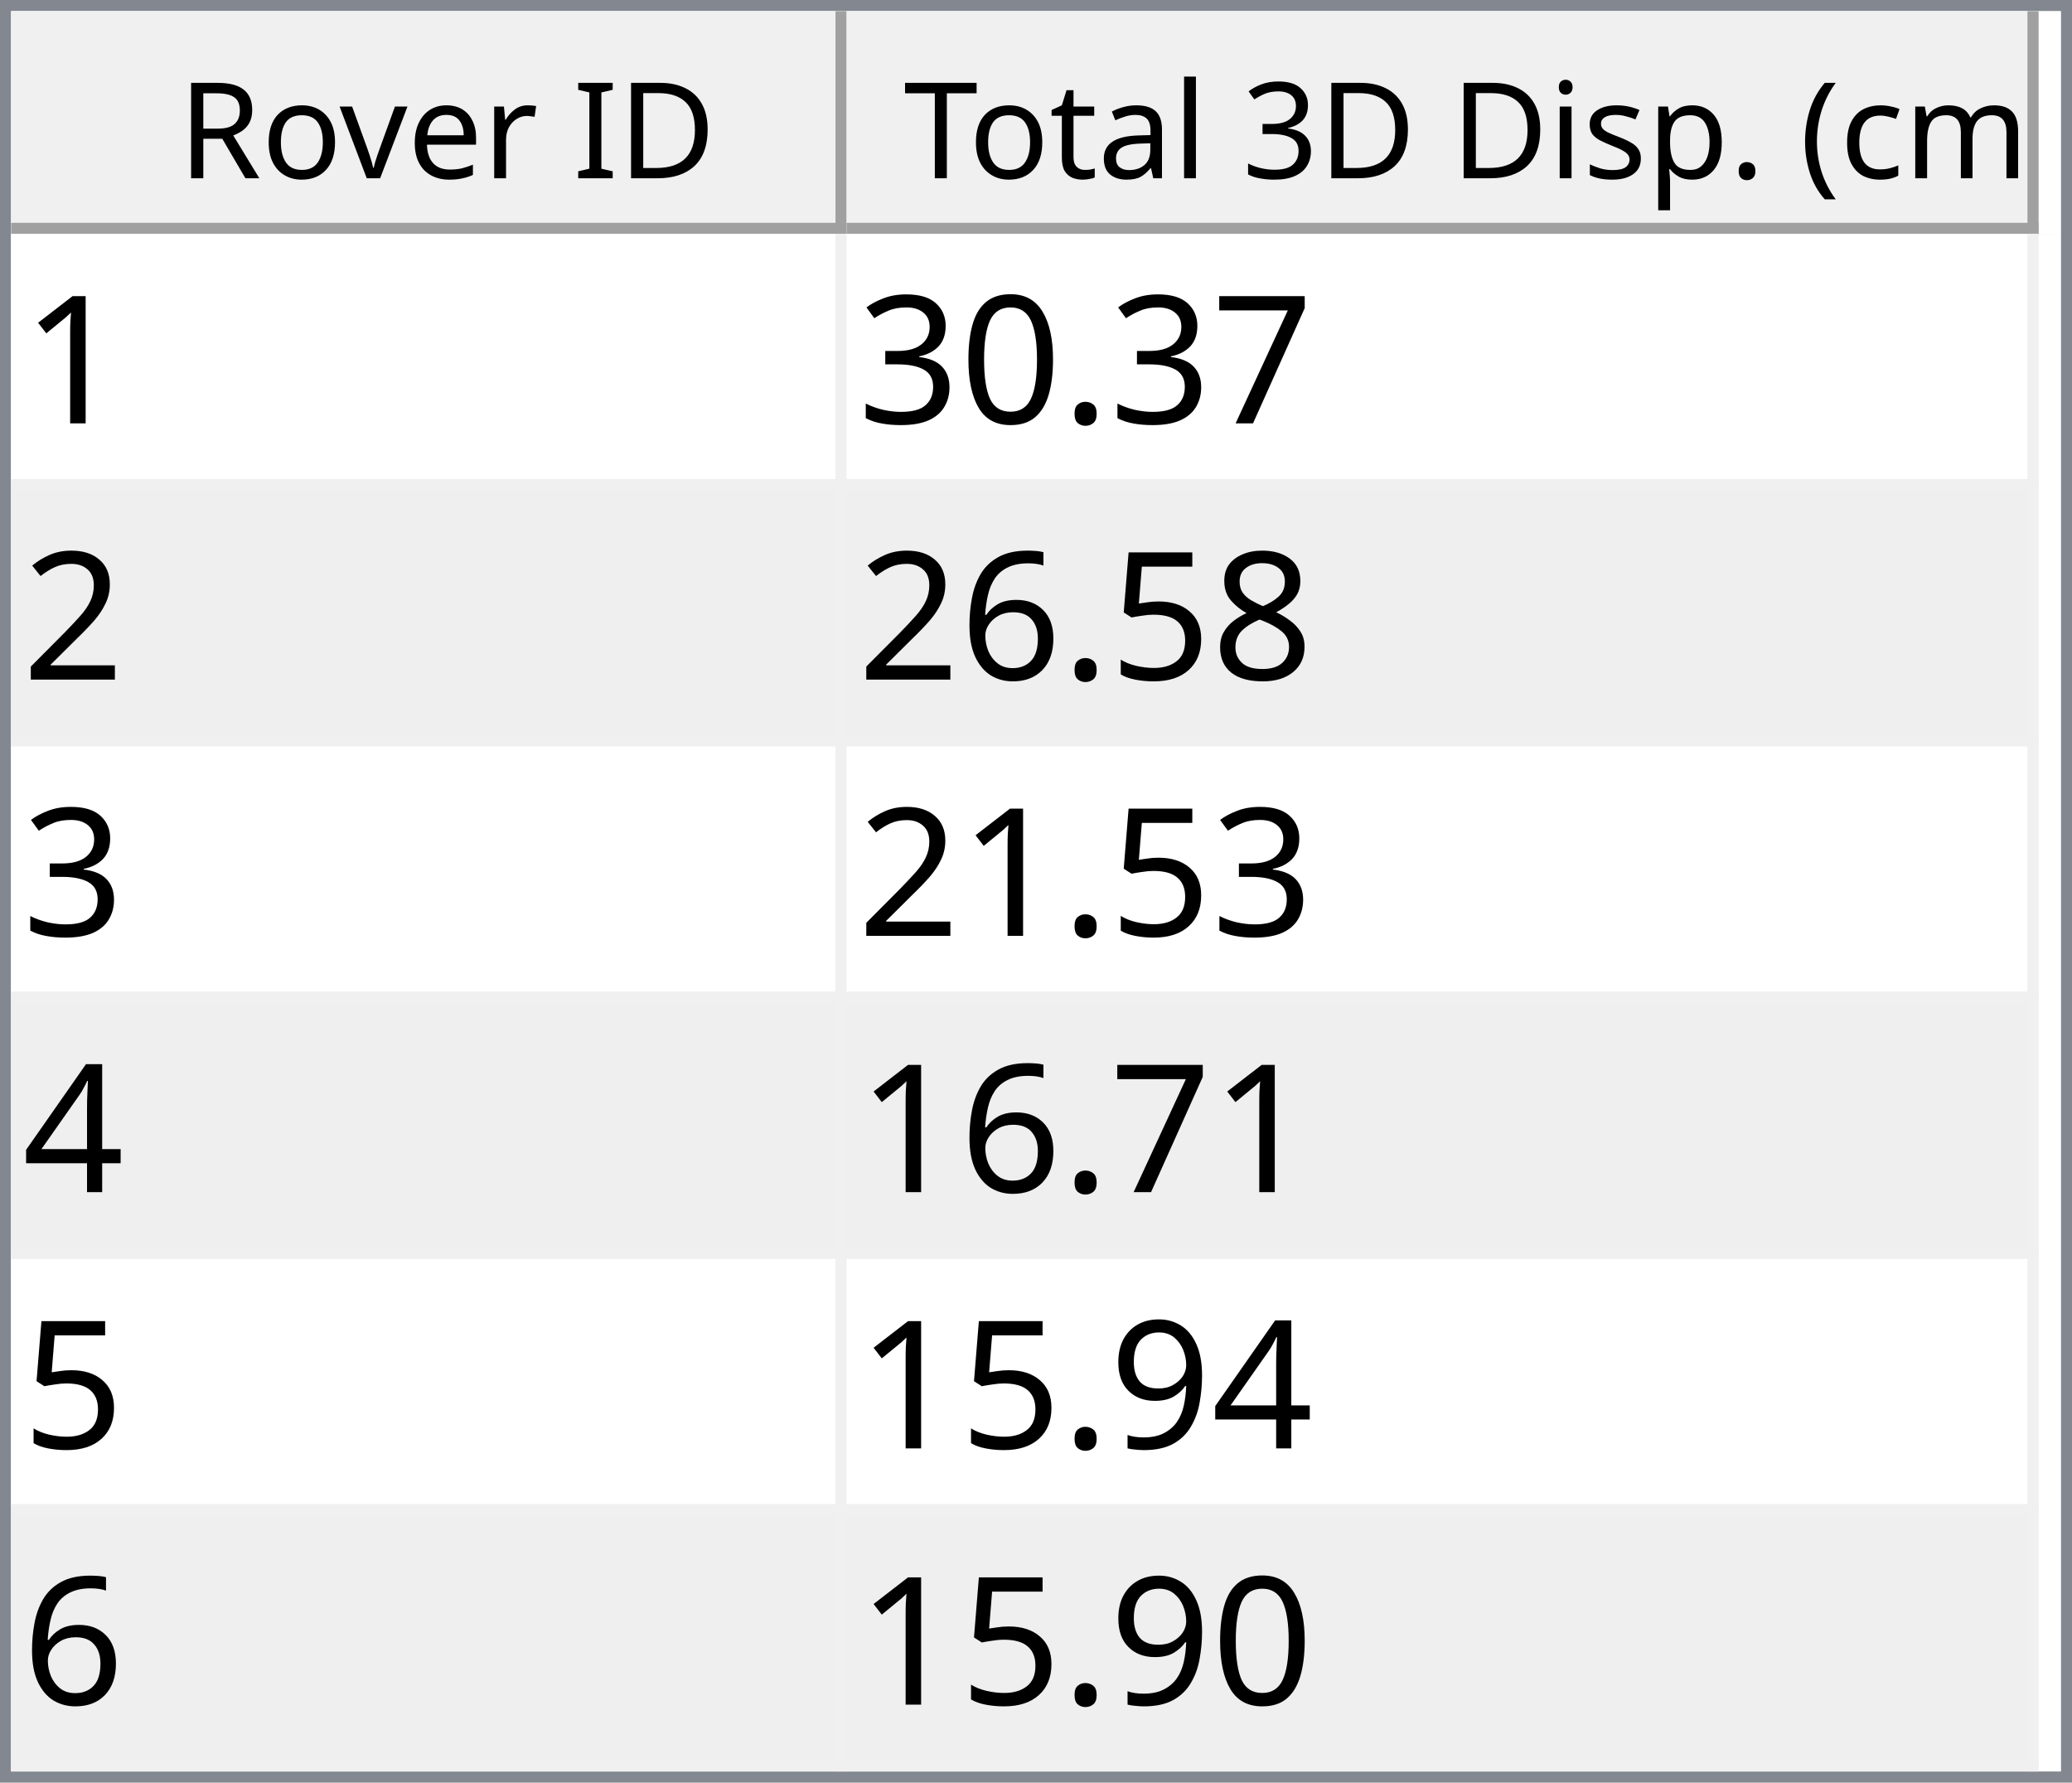
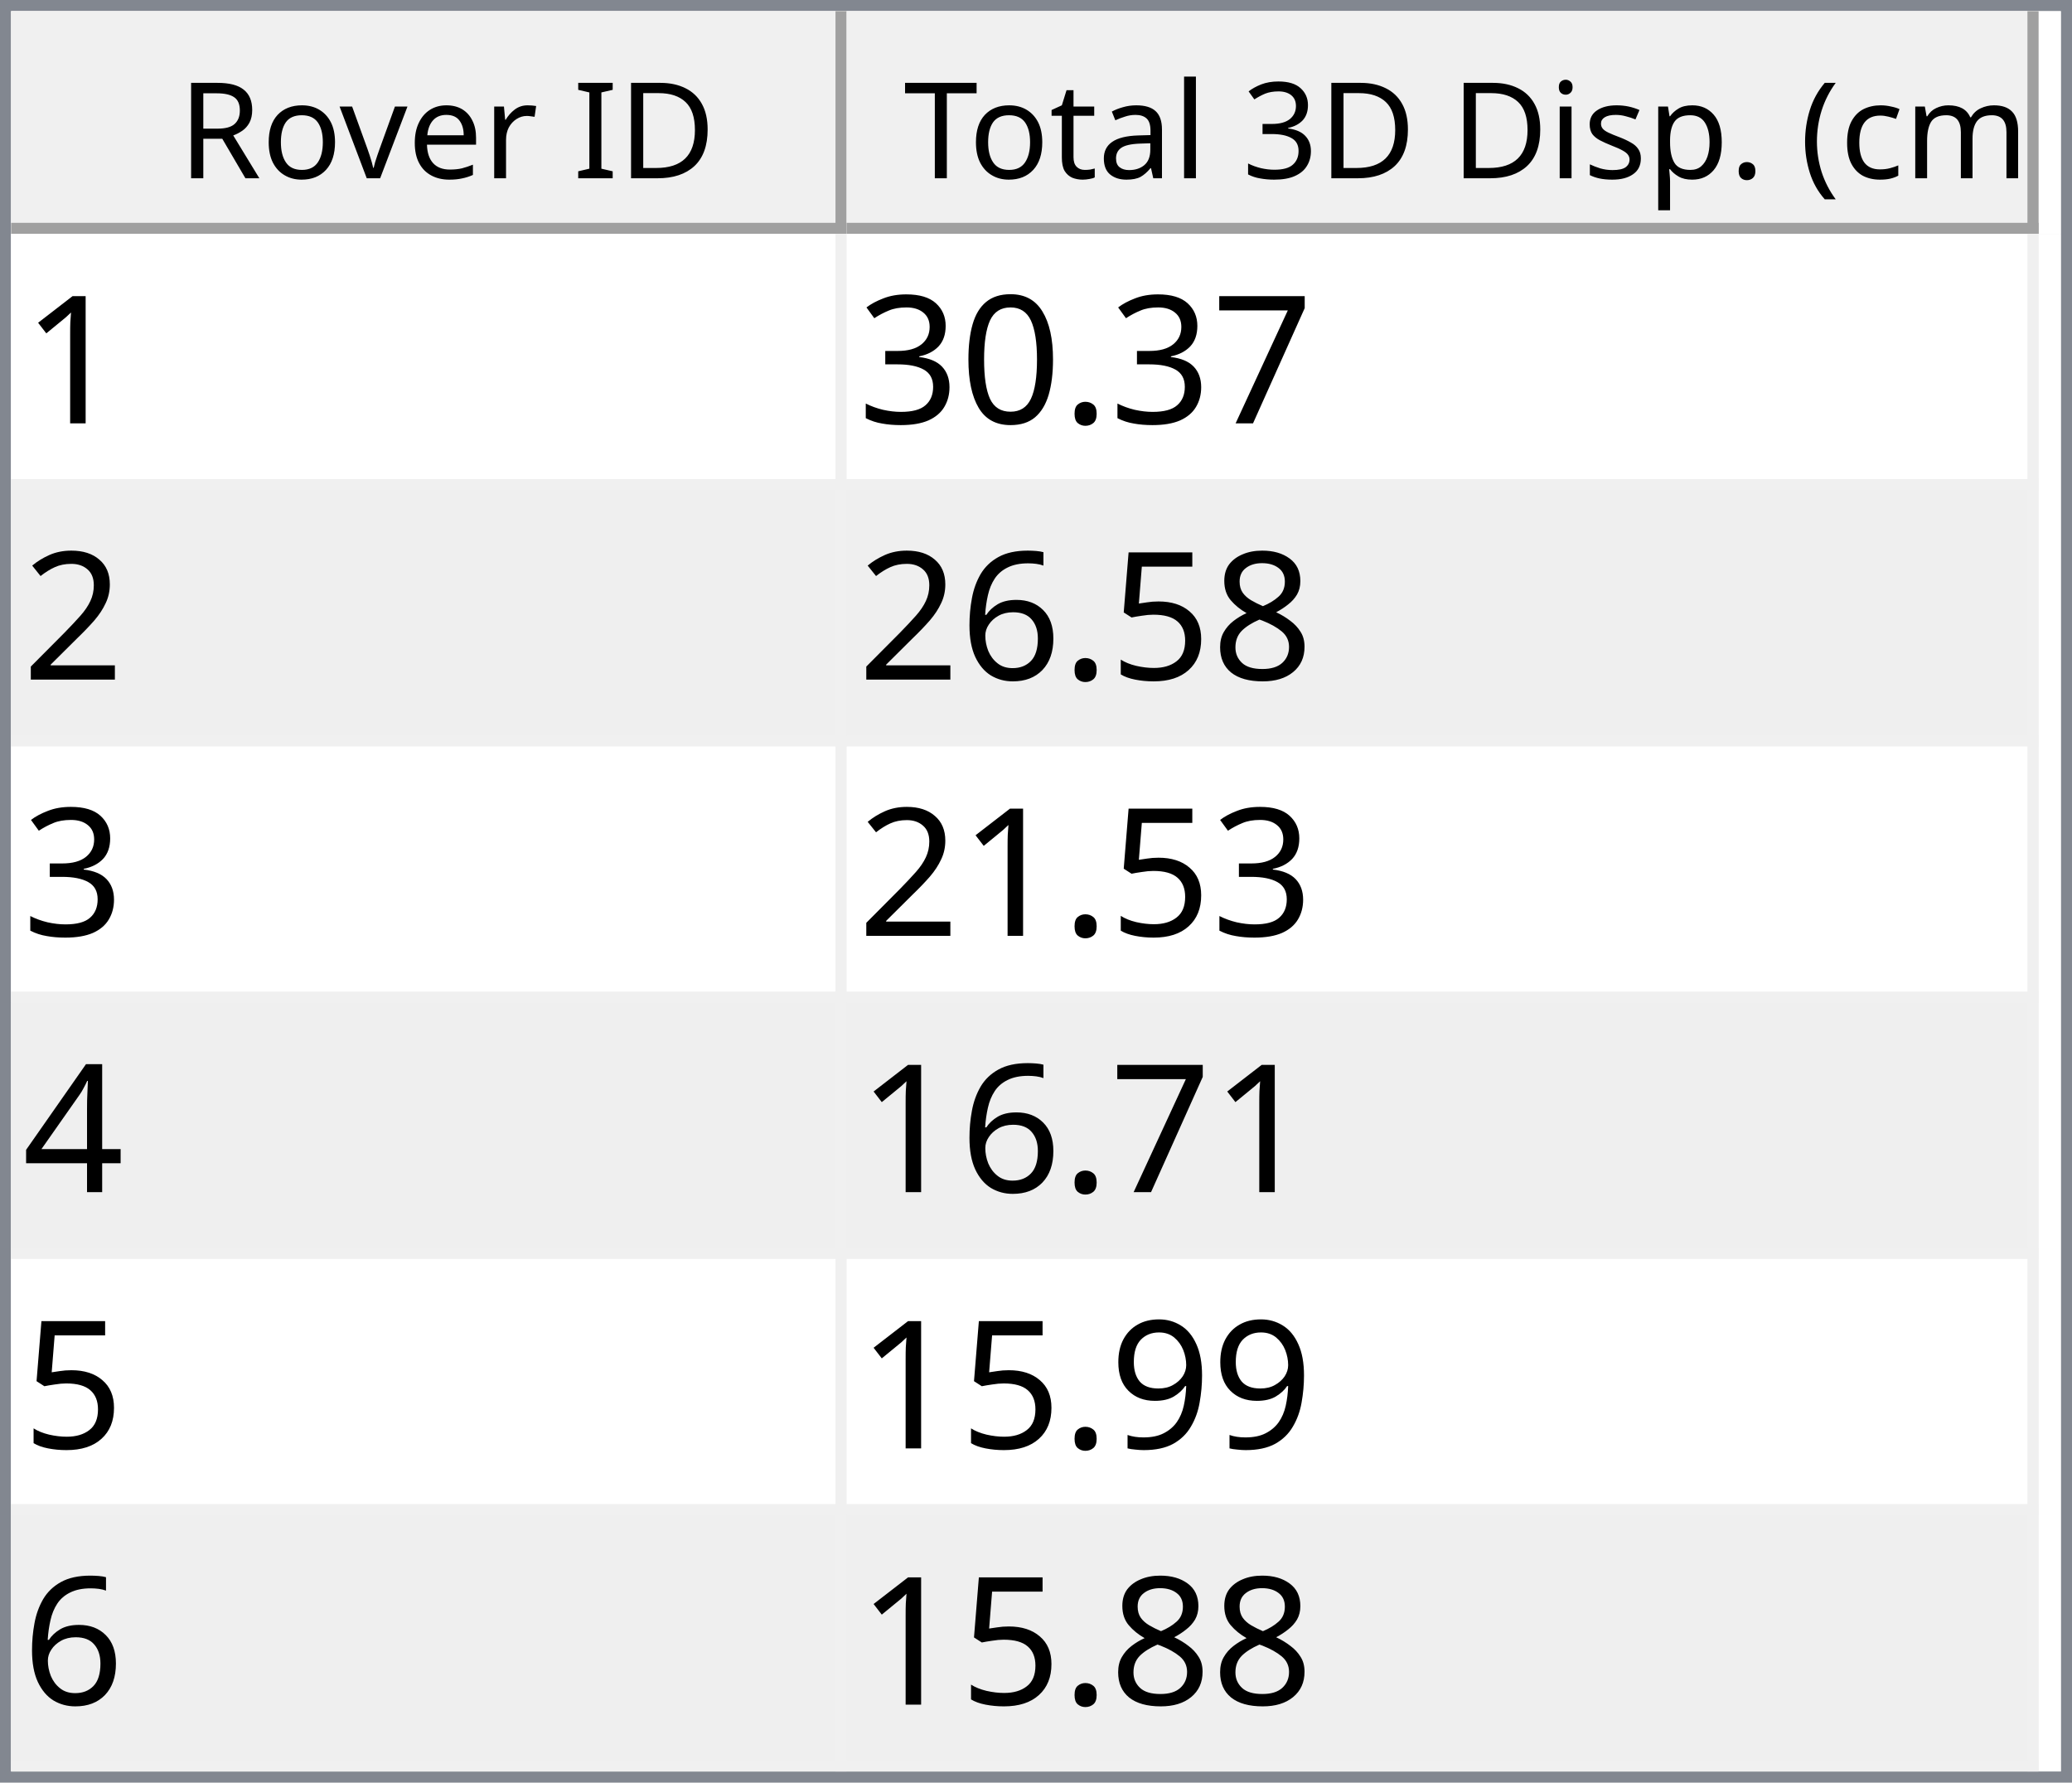
<svg xmlns="http://www.w3.org/2000/svg" style="fill-opacity:1; color-rendering:auto; color-interpolation:auto; text-rendering:auto; stroke:black; stroke-linecap:square; stroke-miterlimit:10; shape-rendering:auto; stroke-opacity:1; fill:black; stroke-dasharray:none; font-weight:normal; stroke-width:1; font-family:'Dialog'; font-style:normal; stroke-linejoin:miter; font-size:12px; stroke-dashoffset:0; image-rendering:auto;" width="186" height="160">
  <defs id="genericDefs" />
  <g>
    <defs id="defs1">
      <clipPath clipPathUnits="userSpaceOnUse" id="clipPath1">
        <path d="M0 0 L186 0 L186 160 L0 160 L0 0 Z" />
      </clipPath>
      <clipPath clipPathUnits="userSpaceOnUse" id="clipPath2">
        <path d="M0 0 L0 160 L186 160 L186 0 Z" />
      </clipPath>
      <clipPath clipPathUnits="userSpaceOnUse" id="clipPath3">
        <path d="M0 0 L0 20 L184 20 L184 0 Z" />
      </clipPath>
      <clipPath clipPathUnits="userSpaceOnUse" id="clipPath4">
        <path d="M0 0 L0 20 L75 20 L75 0 Z" />
      </clipPath>
      <clipPath clipPathUnits="userSpaceOnUse" id="clipPath5">
        <path d="M1 1 L1 19 L74 19 L74 1 Z" />
      </clipPath>
      <clipPath clipPathUnits="userSpaceOnUse" id="clipPath6">
        <path d="M0 0 L0 18 L73 18 L73 0 Z" />
      </clipPath>
      <clipPath clipPathUnits="userSpaceOnUse" id="clipPath7">
        <path d="M-0.5 -0.5 L-0.5 19.5 L74.5 19.5 L74.5 -0.5 Z" />
      </clipPath>
      <clipPath clipPathUnits="userSpaceOnUse" id="clipPath8">
        <path d="M0 0 L0 20 L107 20 L107 0 Z" />
      </clipPath>
      <clipPath clipPathUnits="userSpaceOnUse" id="clipPath9">
        <path d="M1 1 L1 19 L106 19 L106 1 Z" />
      </clipPath>
      <clipPath clipPathUnits="userSpaceOnUse" id="clipPath10">
        <path d="M0 0 L0 18 L105 18 L105 0 Z" />
      </clipPath>
      <clipPath clipPathUnits="userSpaceOnUse" id="clipPath11">
        <path d="M-0.5 -0.5 L-0.5 19.5 L106.5 19.5 L106.5 -0.5 Z" />
      </clipPath>
      <clipPath clipPathUnits="userSpaceOnUse" id="clipPath12">
        <path d="M0 0 L0 138 L184 138 L184 0 Z" />
      </clipPath>
      <clipPath clipPathUnits="userSpaceOnUse" id="clipPath13">
        <path d="M0 0 L0 138 L182 138 L182 0 Z" />
      </clipPath>
      <clipPath clipPathUnits="userSpaceOnUse" id="clipPath14">
        <path d="M-0.5 -0.5 L-0.5 137.5 L181.5 137.5 L181.5 -0.5 Z" />
      </clipPath>
      <clipPath clipPathUnits="userSpaceOnUse" id="clipPath15">
        <path d="M0 0 L0 22 L74 22 L74 0 Z" />
      </clipPath>
      <clipPath clipPathUnits="userSpaceOnUse" id="clipPath16">
        <path d="M0 0 L0 22 L106 22 L106 0 Z" />
      </clipPath>
      <font horiz-adv-x="64.551" id="font1">
        <font-face ascent="107.91" descent="25.098" units-per-em="100" style="font-style:normal; font-family:Segoe UI; font-weight:normal;" />
        <missing-glyph horiz-adv-x="64.551" d="M8.109 0 L8.109 68.266 L56.453 68.266 L56.453 0 L8.109 0 ZM15.328 7.234 L49.219 7.234 L49.219 61.031 L15.328 61.031 L15.328 7.234 Z" />
        <glyph unicode="D" horiz-adv-x="70.117" d="M9.188 0 L9.188 70.016 L28.516 70.016 Q65.531 70.016 65.531 35.891 Q65.531 19.672 55.25 9.836 Q44.969 0 27.734 0 L9.188 0 ZM17.391 62.594 L17.391 7.422 L27.828 7.422 Q41.609 7.422 49.273 14.797 Q56.938 22.172 56.938 35.688 Q56.938 62.594 28.328 62.594 L17.391 62.594 Z" />
        <glyph unicode="I" horiz-adv-x="26.611" d="M17.391 0 L9.188 0 L9.188 70.016 L17.391 70.016 L17.391 0 Z" />
        <glyph unicode=" " horiz-adv-x="27.393" d="" />
        <glyph unicode="r" horiz-adv-x="34.766" d="M34.188 41.891 Q32.078 43.5 28.125 43.5 Q23 43.5 19.555 38.672 Q16.109 33.844 16.109 25.484 L16.109 0 L8.109 0 L8.109 50 L16.109 50 L16.109 39.703 L16.312 39.703 Q18.016 44.969 21.531 47.922 Q25.047 50.875 29.391 50.875 Q32.516 50.875 34.188 50.203 L34.188 41.891 Z" />
        <glyph unicode="e" horiz-adv-x="52.295" d="M48.297 23 L12.984 23 Q13.188 14.656 17.484 10.109 Q21.781 5.562 29.297 5.562 Q37.75 5.562 44.828 11.141 L44.828 3.609 Q38.234 -1.172 27.391 -1.172 Q16.797 -1.172 10.742 5.641 Q4.688 12.453 4.688 24.812 Q4.688 36.469 11.305 43.82 Q17.922 51.172 27.734 51.172 Q37.547 51.172 42.922 44.828 Q48.297 38.484 48.297 27.203 L48.297 23 ZM40.094 29.781 Q40.047 36.719 36.75 40.578 Q33.453 44.438 27.594 44.438 Q21.922 44.438 17.969 40.383 Q14.016 36.328 13.094 29.781 L40.094 29.781 Z" />
        <glyph unicode="v" horiz-adv-x="47.9" d="M47.406 50 L27.484 0 L19.625 0 L0.688 50 L9.469 50 L22.172 13.672 Q23.578 9.672 23.922 6.688 L24.125 6.688 Q24.609 10.453 25.688 13.484 L38.969 50 L47.406 50 Z" />
        <glyph unicode="o" horiz-adv-x="58.594" d="M29 -1.172 Q17.922 -1.172 11.305 5.836 Q4.688 12.844 4.688 24.422 Q4.688 37.016 11.57 44.094 Q18.453 51.172 30.172 51.172 Q41.359 51.172 47.633 44.289 Q53.906 37.406 53.906 25.203 Q53.906 13.234 47.141 6.031 Q40.375 -1.172 29 -1.172 ZM29.594 44.438 Q21.875 44.438 17.383 39.188 Q12.891 33.938 12.891 24.703 Q12.891 15.828 17.43 10.695 Q21.969 5.562 29.594 5.562 Q37.359 5.562 41.531 10.594 Q45.703 15.625 45.703 24.906 Q45.703 34.281 41.531 39.359 Q37.359 44.438 29.594 44.438 Z" />
        <glyph unicode="R" horiz-adv-x="59.814" d="M59.375 0 L49.609 0 L37.891 19.625 Q36.281 22.359 34.766 24.289 Q33.25 26.219 31.664 27.438 Q30.078 28.656 28.25 29.219 Q26.422 29.781 24.125 29.781 L17.391 29.781 L17.391 0 L9.188 0 L9.188 70.016 L30.078 70.016 Q34.672 70.016 38.555 68.867 Q42.438 67.719 45.289 65.375 Q48.141 63.031 49.758 59.547 Q51.375 56.062 51.375 51.375 Q51.375 47.703 50.273 44.656 Q49.172 41.609 47.148 39.211 Q45.125 36.812 42.266 35.133 Q39.406 33.453 35.844 32.516 L35.844 32.328 Q37.594 31.547 38.891 30.547 Q40.188 29.547 41.359 28.18 Q42.531 26.812 43.68 25.078 Q44.828 23.344 46.234 21.047 L59.375 0 ZM17.391 62.594 L17.391 37.203 L28.516 37.203 Q31.594 37.203 34.203 38.133 Q36.812 39.062 38.719 40.797 Q40.625 42.531 41.703 45.047 Q42.781 47.562 42.781 50.688 Q42.781 56.297 39.141 59.445 Q35.5 62.594 28.609 62.594 L17.391 62.594 Z" />
        <glyph unicode=")" horiz-adv-x="30.176" d="M8.297 -15.922 L1.172 -15.922 Q16.406 2.344 16.406 26.812 Q16.406 51.469 1.078 70.016 L8.297 70.016 Q23.531 52.156 23.531 26.703 Q23.531 1.375 8.297 -15.922 Z" />
        <glyph unicode="m" horiz-adv-x="86.133" d="M79.109 0 L71.094 0 L71.094 28.719 Q71.094 37.016 68.531 40.727 Q65.969 44.438 59.906 44.438 Q54.781 44.438 51.195 39.75 Q47.609 35.062 47.609 28.516 L47.609 0 L39.594 0 L39.594 29.688 Q39.594 44.438 28.219 44.438 Q22.953 44.438 19.531 40.016 Q16.109 35.594 16.109 28.516 L16.109 0 L8.109 0 L8.109 50 L16.109 50 L16.109 42.094 L16.312 42.094 Q21.625 51.172 31.844 51.172 Q36.969 51.172 40.773 48.312 Q44.578 45.453 46 40.828 Q51.562 51.172 62.594 51.172 Q79.109 51.172 79.109 30.812 L79.109 0 Z" />
        <glyph unicode="c" horiz-adv-x="46.191" d="M42.188 2.297 Q36.422 -1.172 28.516 -1.172 Q17.828 -1.172 11.258 5.789 Q4.688 12.75 4.688 23.828 Q4.688 36.188 11.766 43.68 Q18.844 51.172 30.672 51.172 Q37.25 51.172 42.281 48.734 L42.281 40.531 Q36.719 44.438 30.375 44.438 Q22.703 44.438 17.797 38.945 Q12.891 33.453 12.891 24.516 Q12.891 15.719 17.508 10.641 Q22.125 5.562 29.891 5.562 Q36.422 5.562 42.188 9.906 L42.188 2.297 Z" />
        <glyph unicode="(" horiz-adv-x="30.176" d="M29.109 -15.922 L21.969 -15.922 Q6.844 1.375 6.844 26.703 Q6.844 52.156 21.969 70.016 L29.203 70.016 Q13.875 51.469 13.875 26.812 Q13.875 2.344 29.109 -15.922 Z" />
        <glyph unicode="." horiz-adv-x="21.68" d="M10.891 -1.078 Q8.641 -1.078 7.055 0.539 Q5.469 2.156 5.469 4.391 Q5.469 6.641 7.055 8.273 Q8.641 9.906 10.891 9.906 Q13.188 9.906 14.797 8.273 Q16.406 6.641 16.406 4.391 Q16.406 2.156 14.797 0.539 Q13.188 -1.078 10.891 -1.078 Z" />
        <glyph unicode="p" horiz-adv-x="58.789" d="M16.312 7.234 L16.109 7.234 L16.109 -23 L8.109 -23 L8.109 50 L16.109 50 L16.109 41.219 L16.312 41.219 Q22.219 51.172 33.594 51.172 Q43.266 51.172 48.688 44.461 Q54.109 37.75 54.109 26.469 Q54.109 13.922 48 6.375 Q41.891 -1.172 31.297 -1.172 Q21.578 -1.172 16.312 7.234 ZM16.109 27.391 L16.109 20.406 Q16.109 14.203 20.141 9.883 Q24.172 5.562 30.375 5.562 Q37.641 5.562 41.773 11.133 Q45.906 16.703 45.906 26.609 Q45.906 34.969 42.047 39.703 Q38.188 44.438 31.594 44.438 Q24.609 44.438 20.359 39.578 Q16.109 34.719 16.109 27.391 Z" />
        <glyph unicode="s" horiz-adv-x="42.432" d="M5.078 1.812 L5.078 10.406 Q11.625 5.562 19.484 5.562 Q30.031 5.562 30.031 12.594 Q30.031 14.594 29.125 15.992 Q28.219 17.391 26.68 18.461 Q25.141 19.531 23.07 20.383 Q21 21.234 18.609 22.172 Q15.281 23.484 12.766 24.828 Q10.25 26.172 8.57 27.859 Q6.891 29.547 6.031 31.695 Q5.172 33.844 5.172 36.719 Q5.172 40.234 6.789 42.945 Q8.406 45.656 11.086 47.484 Q13.766 49.312 17.211 50.242 Q20.656 51.172 24.312 51.172 Q30.812 51.172 35.938 48.922 L35.938 40.828 Q30.422 44.438 23.25 44.438 Q21 44.438 19.195 43.922 Q17.391 43.406 16.094 42.477 Q14.797 41.547 14.086 40.258 Q13.375 38.969 13.375 37.406 Q13.375 35.453 14.086 34.133 Q14.797 32.812 16.164 31.789 Q17.531 30.766 19.484 29.938 Q21.438 29.109 23.922 28.125 Q27.25 26.859 29.883 25.516 Q32.516 24.172 34.375 22.484 Q36.234 20.797 37.234 18.602 Q38.234 16.406 38.234 13.375 Q38.234 9.672 36.602 6.938 Q34.969 4.203 32.234 2.398 Q29.5 0.594 25.93 -0.289 Q22.359 -1.172 18.453 -1.172 Q10.75 -1.172 5.078 1.812 Z" />
        <glyph unicode="i" horiz-adv-x="24.219" d="M12.203 62.703 Q10.062 62.703 8.547 64.164 Q7.031 65.625 7.031 67.875 Q7.031 70.125 8.547 71.609 Q10.062 73.094 12.203 73.094 Q14.406 73.094 15.945 71.609 Q17.484 70.125 17.484 67.875 Q17.484 65.719 15.945 64.211 Q14.406 62.703 12.203 62.703 ZM16.109 0 L8.109 0 L8.109 50 L16.109 50 L16.109 0 Z" />
        <glyph unicode="3" horiz-adv-x="53.906" d="M46.531 19.828 Q46.531 15.094 44.75 11.211 Q42.969 7.328 39.719 4.57 Q36.469 1.812 31.93 0.297 Q27.391 -1.219 21.922 -1.219 Q11.922 -1.219 6 2.594 L6 11.188 Q13.094 5.609 22.219 5.609 Q25.875 5.609 28.828 6.539 Q31.781 7.469 33.906 9.227 Q36.031 10.984 37.18 13.477 Q38.328 15.969 38.328 19.094 Q38.328 32.812 18.797 32.812 L12.984 32.812 L12.984 39.594 L18.5 39.594 Q35.797 39.594 35.797 52.484 Q35.797 64.406 22.609 64.406 Q15.188 64.406 8.688 59.422 L8.688 67.188 Q15.375 71.188 24.609 71.188 Q29 71.188 32.57 69.969 Q36.141 68.75 38.68 66.555 Q41.219 64.359 42.609 61.281 Q44 58.203 44 54.5 Q44 40.672 30.031 36.719 L30.031 36.531 Q33.594 36.141 36.625 34.797 Q39.656 33.453 41.852 31.305 Q44.047 29.156 45.289 26.25 Q46.531 23.344 46.531 19.828 Z" />
        <glyph unicode="l" horiz-adv-x="24.219" d="M16.109 0 L8.109 0 L8.109 74.031 L16.109 74.031 L16.109 0 Z" />
        <glyph unicode="a" horiz-adv-x="50.879" d="M43.891 0 L35.891 0 L35.891 7.812 L35.688 7.812 Q30.469 -1.172 20.312 -1.172 Q12.844 -1.172 8.617 2.781 Q4.391 6.734 4.391 13.281 Q4.391 27.297 20.906 29.594 L35.891 31.688 Q35.891 44.438 25.594 44.438 Q16.547 44.438 9.281 38.281 L9.281 46.484 Q16.656 51.172 26.266 51.172 Q43.891 51.172 43.891 32.516 L43.891 0 ZM35.891 25.297 L23.828 23.641 Q18.266 22.859 15.43 20.875 Q12.594 18.891 12.594 13.875 Q12.594 10.203 15.211 7.883 Q17.828 5.562 22.172 5.562 Q28.125 5.562 32.008 9.742 Q35.891 13.922 35.891 20.312 L35.891 25.297 Z" />
        <glyph unicode="t" horiz-adv-x="33.887" d="M31.297 0.484 Q28.469 -1.078 23.828 -1.078 Q10.688 -1.078 10.688 13.578 L10.688 43.172 L2.094 43.172 L2.094 50 L10.688 50 L10.688 62.203 L18.703 64.797 L18.703 50 L31.297 50 L31.297 43.172 L18.703 43.172 L18.703 14.984 Q18.703 9.969 20.414 7.82 Q22.125 5.672 26.078 5.672 Q29.109 5.672 31.297 7.328 L31.297 0.484 Z" />
        <glyph unicode="T" horiz-adv-x="52.393" d="M50.594 62.594 L30.375 62.594 L30.375 0 L22.172 0 L22.172 62.594 L2 62.594 L2 70.016 L50.594 70.016 L50.594 62.594 Z" />
      </font>
      <font horiz-adv-x="75.0" id="font2">
        <font-face ascent="100.537" descent="21.973" units-per-em="100" style="font-style:normal; font-family:sans-serif; font-weight:normal;" />
        <missing-glyph horiz-adv-x="75.0" d="M12.5 0 L12.5 62.5 L62.5 62.5 L62.5 0 L12.5 0 ZM14.062 1.562 L60.938 1.562 L60.938 60.938 L14.062 60.938 L14.062 1.562 Z" />
        <glyph unicode="1" horiz-adv-x="55.615" d="M37.25 0 L28.469 0 L28.469 56 Q25.297 52.984 20.141 49.953 Q14.984 46.922 10.891 45.406 L10.891 53.906 Q18.266 57.375 23.781 62.305 Q29.297 67.234 31.594 71.875 L37.25 71.875 L37.25 0 Z" />
        <glyph unicode="7" horiz-adv-x="55.615" d="M4.734 62.203 L4.734 70.656 L51.078 70.656 L51.078 63.812 Q44.234 56.547 37.523 44.484 Q30.812 32.422 27.156 19.672 Q24.516 10.688 23.781 0 L14.75 0 Q14.891 8.453 18.062 20.414 Q21.234 32.375 27.172 43.484 Q33.109 54.594 39.797 62.203 L4.734 62.203 Z" />
        <glyph unicode="." horiz-adv-x="27.783" d="M9.078 0 L9.078 10.016 L19.094 10.016 L19.094 0 L9.078 0 Z" />
        <glyph unicode="0" horiz-adv-x="55.615" d="M4.156 35.297 Q4.156 48 6.766 55.742 Q9.375 63.484 14.523 67.68 Q19.672 71.875 27.484 71.875 Q33.25 71.875 37.594 69.555 Q41.938 67.234 44.773 62.867 Q47.609 58.5 49.219 52.227 Q50.828 45.953 50.828 35.297 Q50.828 22.703 48.242 14.969 Q45.656 7.234 40.508 3.008 Q35.359 -1.219 27.484 -1.219 Q17.141 -1.219 11.234 6.203 Q4.156 15.141 4.156 35.297 ZM13.188 35.297 Q13.188 17.672 17.312 11.836 Q21.438 6 27.484 6 Q33.547 6 37.672 11.859 Q41.797 17.719 41.797 35.297 Q41.797 52.984 37.672 58.789 Q33.547 64.594 27.391 64.594 Q21.344 64.594 17.719 59.469 Q13.188 52.938 13.188 35.297 Z" />
        <glyph unicode="3" horiz-adv-x="55.615" d="M4.203 18.891 L12.984 20.062 Q14.5 12.594 18.141 9.297 Q21.781 6 27 6 Q33.203 6 37.477 10.297 Q41.75 14.594 41.75 20.953 Q41.75 27 37.797 30.93 Q33.844 34.859 27.734 34.859 Q25.25 34.859 21.531 33.891 L22.516 41.609 Q23.391 41.5 23.922 41.5 Q29.547 41.5 34.039 44.43 Q38.531 47.359 38.531 53.469 Q38.531 58.297 35.258 61.477 Q31.984 64.656 26.812 64.656 Q21.688 64.656 18.266 61.43 Q14.844 58.203 13.875 51.766 L5.078 53.328 Q6.688 62.156 12.398 67.016 Q18.109 71.875 26.609 71.875 Q32.469 71.875 37.398 69.359 Q42.328 66.844 44.945 62.5 Q47.562 58.156 47.562 53.266 Q47.562 48.641 45.07 44.828 Q42.578 41.016 37.703 38.766 Q44.047 37.312 47.562 32.695 Q51.078 28.078 51.078 21.141 Q51.078 11.766 44.242 5.25 Q37.406 -1.266 26.953 -1.266 Q17.531 -1.266 11.305 4.352 Q5.078 9.969 4.203 18.891 Z" />
        <glyph unicode="2" horiz-adv-x="55.615" d="M50.344 8.453 L50.344 0 L3.031 0 Q2.938 3.172 4.047 6.109 Q5.859 10.938 9.836 15.625 Q13.812 20.312 21.344 26.469 Q33.016 36.031 37.117 41.625 Q41.219 47.219 41.219 52.203 Q41.219 57.422 37.477 61.008 Q33.734 64.594 27.734 64.594 Q21.391 64.594 17.578 60.789 Q13.766 56.984 13.719 50.25 L4.688 51.172 Q5.609 61.281 11.664 66.578 Q17.719 71.875 27.938 71.875 Q38.234 71.875 44.242 66.164 Q50.25 60.453 50.25 52 Q50.25 47.703 48.492 43.555 Q46.734 39.406 42.656 34.812 Q38.578 30.219 29.109 22.219 Q21.188 15.578 18.945 13.211 Q16.703 10.844 15.234 8.453 L50.344 8.453 Z" />
        <glyph unicode="8" horiz-adv-x="55.615" d="M17.672 38.812 Q12.203 40.828 9.57 44.539 Q6.938 48.25 6.938 53.422 Q6.938 61.234 12.555 66.555 Q18.172 71.875 27.484 71.875 Q36.859 71.875 42.578 66.43 Q48.297 60.984 48.297 53.172 Q48.297 48.188 45.68 44.508 Q43.062 40.828 37.75 38.812 Q44.344 36.672 47.781 31.883 Q51.219 27.094 51.219 20.453 Q51.219 11.281 44.727 5.031 Q38.234 -1.219 27.641 -1.219 Q17.047 -1.219 10.547 5.055 Q4.047 11.328 4.047 20.703 Q4.047 27.688 7.594 32.398 Q11.141 37.109 17.672 38.812 ZM15.922 53.719 Q15.922 48.641 19.195 45.414 Q22.469 42.188 27.688 42.188 Q32.766 42.188 36.016 45.383 Q39.266 48.578 39.266 53.219 Q39.266 58.062 35.914 61.359 Q32.562 64.656 27.594 64.656 Q22.562 64.656 19.242 61.43 Q15.922 58.203 15.922 53.719 ZM13.094 20.656 Q13.094 16.891 14.875 13.375 Q16.656 9.859 20.172 7.93 Q23.688 6 27.734 6 Q34.031 6 38.133 10.055 Q42.234 14.109 42.234 20.359 Q42.234 26.703 38.016 30.859 Q33.797 35.016 27.438 35.016 Q21.234 35.016 17.164 30.914 Q13.094 26.812 13.094 20.656 Z" />
        <glyph unicode="5" horiz-adv-x="55.615" d="M4.156 18.75 L13.375 19.531 Q14.406 12.797 18.141 9.398 Q21.875 6 27.156 6 Q33.5 6 37.891 10.789 Q42.281 15.578 42.281 23.484 Q42.281 31 38.062 35.352 Q33.844 39.703 27 39.703 Q22.75 39.703 19.336 37.773 Q15.922 35.844 13.969 32.766 L5.719 33.844 L12.641 70.609 L48.25 70.609 L48.25 62.203 L19.672 62.203 L15.828 42.969 Q22.266 47.469 29.344 47.469 Q38.719 47.469 45.164 40.969 Q51.609 34.469 51.609 24.266 Q51.609 14.547 45.953 7.469 Q39.062 -1.219 27.156 -1.219 Q17.391 -1.219 11.211 4.25 Q5.031 9.719 4.156 18.75 Z" />
        <glyph unicode="6" horiz-adv-x="55.615" d="M49.75 54.047 L41.016 53.375 Q39.844 58.547 37.703 60.891 Q34.125 64.656 28.906 64.656 Q24.703 64.656 21.531 62.312 Q17.391 59.281 14.992 53.469 Q12.594 47.656 12.5 36.922 Q15.672 41.75 20.266 44.094 Q24.859 46.438 29.891 46.438 Q38.672 46.438 44.852 39.969 Q51.031 33.5 51.031 23.25 Q51.031 16.5 48.125 10.719 Q45.219 4.938 40.141 1.859 Q35.062 -1.219 28.609 -1.219 Q17.625 -1.219 10.695 6.859 Q3.766 14.938 3.766 33.5 Q3.766 54.25 11.422 63.672 Q18.109 71.875 29.438 71.875 Q37.891 71.875 43.289 67.141 Q48.688 62.406 49.75 54.047 ZM13.875 23.188 Q13.875 18.656 15.797 14.508 Q17.719 10.359 21.188 8.18 Q24.656 6 28.469 6 Q34.031 6 38.039 10.492 Q42.047 14.984 42.047 22.703 Q42.047 30.125 38.086 34.398 Q34.125 38.672 28.125 38.672 Q22.172 38.672 18.023 34.398 Q13.875 30.125 13.875 23.188 Z" />
        <glyph unicode="4" horiz-adv-x="55.615" d="M32.328 0 L32.328 17.141 L1.266 17.141 L1.266 25.203 L33.938 71.578 L41.109 71.578 L41.109 25.203 L50.781 25.203 L50.781 17.141 L41.109 17.141 L41.109 0 L32.328 0 ZM32.328 25.203 L32.328 57.469 L9.906 25.203 L32.328 25.203 Z" />
        <glyph unicode="9" horiz-adv-x="55.615" d="M5.469 16.547 L13.922 17.328 Q14.984 11.375 18.016 8.688 Q21.047 6 25.781 6 Q29.828 6 32.883 7.859 Q35.938 9.719 37.891 12.82 Q39.844 15.922 41.164 21.195 Q42.484 26.469 42.484 31.938 Q42.484 32.516 42.438 33.688 Q39.797 29.5 35.234 26.883 Q30.672 24.266 25.344 24.266 Q16.453 24.266 10.305 30.711 Q4.156 37.156 4.156 47.703 Q4.156 58.594 10.578 65.234 Q17 71.875 26.656 71.875 Q33.641 71.875 39.43 68.117 Q45.219 64.359 48.219 57.398 Q51.219 50.438 51.219 37.25 Q51.219 23.531 48.242 15.406 Q45.266 7.281 39.383 3.031 Q33.5 -1.219 25.594 -1.219 Q17.188 -1.219 11.867 3.445 Q6.547 8.109 5.469 16.547 ZM41.453 48.141 Q41.453 55.719 37.43 60.156 Q33.406 64.594 27.734 64.594 Q21.875 64.594 17.531 59.812 Q13.188 55.031 13.188 47.406 Q13.188 40.578 17.312 36.305 Q21.438 32.031 27.484 32.031 Q33.594 32.031 37.523 36.305 Q41.453 40.578 41.453 48.141 Z" />
      </font>
    </defs>
    <g style="fill:white; stroke:white;">
      <rect x="0" y="0" width="186" style="clip-path:url(#clipPath1); stroke:none;" height="160" />
    </g>
    <g style="fill:white; text-rendering:optimizeSpeed; color-rendering:optimizeSpeed; image-rendering:optimizeSpeed; shape-rendering:crispEdges; stroke:white; color-interpolation:sRGB;">
      <rect x="0" width="186" height="160" y="0" style="stroke:none;" />
      <path style="stroke:none;" d="M0 160 L186 160 L186 0 L0 0 Z" />
    </g>
    <g style="fill:rgb(240,240,240); font-family:'Segoe UI'; stroke:rgb(240,240,240);">
      <rect x="0" y="0" width="186" style="clip-path:url(#clipPath2); stroke:none;" height="160" />
    </g>
    <g style="fill:rgb(130,135,144); font-family:'Segoe UI'; stroke:rgb(130,135,144);">
      <path d="M0 0 L186 0 L186 160 L0 160 L0 0 ZM1 1 L185 1 L185 159 L1 159 L1 1 Z" style="fill-rule:evenodd; clip-path:url(#clipPath2); stroke:none;" />
    </g>
    <g style="fill:white; font-family:'Segoe UI'; stroke:white;" transform="translate(1,1)">
      <rect x="0" y="0" width="184" style="clip-path:url(#clipPath3); stroke:none;" height="20" />
    </g>
    <g style="fill:rgb(240,240,240); font-family:'Segoe UI'; stroke:rgb(240,240,240);" transform="translate(1,1)">
      <rect x="0" y="0" width="75" style="clip-path:url(#clipPath4); stroke:none;" height="20" />
    </g>
    <g style="font-family:'Segoe UI';" transform="translate(2,2)">
      <text x="14" xml:space="preserve" y="14" style="clip-path:url(#clipPath6); stroke:none;">Rover ID</text>
    </g>
    <g style="fill:rgb(160,160,160); font-family:'Segoe UI'; stroke:rgb(160,160,160); stroke-linejoin:bevel;" transform="translate(1.5,1.5)">
      <line x1="74" x2="74" y1="0" style="fill:none; clip-path:url(#clipPath7);" y2="19" />
    </g>
    <g style="fill:rgb(160,160,160); font-family:'Segoe UI'; stroke:rgb(160,160,160); stroke-linejoin:bevel;" transform="matrix(1,0,0,1,1,1) translate(0.5,0.5)">
      <line x1="0" x2="74" y1="19" style="fill:none; clip-path:url(#clipPath7);" y2="19" />
    </g>
    <g style="fill:rgb(240,240,240); font-family:'Segoe UI'; stroke:rgb(240,240,240);" transform="translate(76,1)">
      <rect x="0" y="0" width="107" style="clip-path:url(#clipPath8); stroke:none;" height="20" />
    </g>
    <g style="font-family:'Segoe UI';" transform="translate(77,2)">
      <text x="1" xml:space="preserve" y="14" style="clip-path:url(#clipPath10); stroke:none;"> Total 3D Disp. (cm)</text>
    </g>
    <g style="fill:rgb(160,160,160); font-family:'Segoe UI'; stroke:rgb(160,160,160); stroke-linejoin:bevel;" transform="translate(76.5,1.5)">
      <line x1="106" x2="106" y1="0" style="fill:none; clip-path:url(#clipPath11);" y2="19" />
    </g>
    <g style="fill:rgb(160,160,160); font-family:'Segoe UI'; stroke:rgb(160,160,160); stroke-linejoin:bevel;" transform="matrix(1,0,0,1,76,1) translate(0.5,0.5)">
      <line x1="0" x2="106" y1="19" style="fill:none; clip-path:url(#clipPath11);" y2="19" />
    </g>
    <g style="fill:white; font-family:'Segoe UI'; stroke:white;" transform="translate(1,21)">
      <rect x="0" y="0" width="184" style="clip-path:url(#clipPath12); stroke:none;" height="138" />
    </g>
    <g style="fill:rgb(240,240,240); font-size:16px; font-family:sans-serif; stroke:rgb(240,240,240);" transform="translate(1,21)">
      <rect x="0" y="0" width="182" style="clip-path:url(#clipPath13); stroke:none;" height="138" />
      <line transform="translate(0.5,0.5)" x1="0" x2="181" y1="22" style="clip-path:url(#clipPath14); fill:none; stroke-linejoin:bevel;" y2="22" />
    </g>
    <g transform="matrix(1,0,0,1,1,21) translate(0.5,0.5)" style="fill:rgb(240,240,240); font-size:16px; font-family:sans-serif; stroke:rgb(240,240,240); stroke-linejoin:bevel;">
      <line x1="0" x2="181" y1="45" style="fill:none; clip-path:url(#clipPath14);" y2="45" />
    </g>
    <g transform="matrix(1,0,0,1,1,21) translate(0.5,0.5)" style="fill:rgb(240,240,240); font-size:16px; font-family:sans-serif; stroke:rgb(240,240,240); stroke-linejoin:bevel;">
      <line x1="0" x2="181" y1="68" style="fill:none; clip-path:url(#clipPath14);" y2="68" />
    </g>
    <g transform="matrix(1,0,0,1,1,21) translate(0.5,0.5)" style="fill:rgb(240,240,240); font-size:16px; font-family:sans-serif; stroke:rgb(240,240,240); stroke-linejoin:bevel;">
      <line x1="0" x2="181" y1="91" style="fill:none; clip-path:url(#clipPath14);" y2="91" />
    </g>
    <g transform="matrix(1,0,0,1,1,21) translate(0.5,0.5)" style="fill:rgb(240,240,240); font-size:16px; font-family:sans-serif; stroke:rgb(240,240,240); stroke-linejoin:bevel;">
      <line x1="0" x2="181" y1="114" style="fill:none; clip-path:url(#clipPath14);" y2="114" />
    </g>
    <g transform="matrix(1,0,0,1,1,21) translate(0.5,0.5)" style="fill:rgb(240,240,240); font-size:16px; font-family:sans-serif; stroke:rgb(240,240,240); stroke-linejoin:bevel;">
      <line x1="0" x2="181" y1="137" style="fill:none; clip-path:url(#clipPath14);" y2="137" />
    </g>
    <g transform="matrix(1,0,0,1,1,21) translate(0.5,0.5)" style="fill:rgb(240,240,240); font-size:16px; font-family:sans-serif; stroke:rgb(240,240,240); stroke-linejoin:bevel;">
      <line x1="74" x2="74" y1="0" style="fill:none; clip-path:url(#clipPath14);" y2="137" />
    </g>
    <g transform="matrix(1,0,0,1,1,21) translate(0.5,0.5)" style="fill:rgb(240,240,240); font-size:16px; font-family:sans-serif; stroke:rgb(240,240,240); stroke-linejoin:bevel;">
      <line x1="181" x2="181" y1="0" style="fill:none; clip-path:url(#clipPath14);" y2="137" />
    </g>
    <g style="fill:white; font-size:16px; font-family:sans-serif; stroke:white;" transform="matrix(1,0,0,1,1,21)">
      <rect x="0" y="0" width="74" style="clip-path:url(#clipPath15); stroke:none;" height="22" />
      <text x="1" y="17" style="fill:black; clip-path:url(#clipPath15); stroke:none;" xml:space="preserve">1</text>
    </g>
    <g style="fill:white; font-size:16px; font-family:sans-serif; stroke:white;" transform="matrix(1,0,0,1,1,21) translate(75,0)">
      <rect x="0" y="0" width="106" style="clip-path:url(#clipPath16); stroke:none;" height="22" />
      <text x="1" y="17" style="fill:black; clip-path:url(#clipPath16); stroke:none;" xml:space="preserve">30.37</text>
    </g>
    <g style="fill:rgb(239,239,239); font-size:16px; font-family:sans-serif; stroke:rgb(239,239,239);" transform="matrix(1,0,0,1,1,21) translate(0,23)">
      <rect x="0" y="0" width="74" style="clip-path:url(#clipPath15); stroke:none;" height="22" />
      <text x="1" y="17" style="fill:black; clip-path:url(#clipPath15); stroke:none;" xml:space="preserve">2</text>
    </g>
    <g style="fill:rgb(239,239,239); font-size:16px; font-family:sans-serif; stroke:rgb(239,239,239);" transform="matrix(1,0,0,1,1,21) translate(75,23)">
      <rect x="0" y="0" width="106" style="clip-path:url(#clipPath16); stroke:none;" height="22" />
      <text x="1" y="17" style="fill:black; clip-path:url(#clipPath16); stroke:none;" xml:space="preserve">26.58</text>
    </g>
    <g style="fill:white; font-size:16px; font-family:sans-serif; stroke:white;" transform="matrix(1,0,0,1,1,21) translate(0,46)">
      <rect x="0" y="0" width="74" style="clip-path:url(#clipPath15); stroke:none;" height="22" />
      <text x="1" y="17" style="fill:black; clip-path:url(#clipPath15); stroke:none;" xml:space="preserve">3</text>
    </g>
    <g style="fill:white; font-size:16px; font-family:sans-serif; stroke:white;" transform="matrix(1,0,0,1,1,21) translate(75,46)">
      <rect x="0" y="0" width="106" style="clip-path:url(#clipPath16); stroke:none;" height="22" />
      <text x="1" y="17" style="fill:black; clip-path:url(#clipPath16); stroke:none;" xml:space="preserve">21.53</text>
    </g>
    <g style="fill:rgb(239,239,239); font-size:16px; font-family:sans-serif; stroke:rgb(239,239,239);" transform="matrix(1,0,0,1,1,21) translate(0,69)">
      <rect x="0" y="0" width="74" style="clip-path:url(#clipPath15); stroke:none;" height="22" />
      <text x="1" y="17" style="fill:black; clip-path:url(#clipPath15); stroke:none;" xml:space="preserve">4</text>
    </g>
    <g style="fill:rgb(239,239,239); font-size:16px; font-family:sans-serif; stroke:rgb(239,239,239);" transform="matrix(1,0,0,1,1,21) translate(75,69)">
      <rect x="0" y="0" width="106" style="clip-path:url(#clipPath16); stroke:none;" height="22" />
      <text x="1" y="17" style="fill:black; clip-path:url(#clipPath16); stroke:none;" xml:space="preserve">16.71</text>
    </g>
    <g style="fill:white; font-size:16px; font-family:sans-serif; stroke:white;" transform="matrix(1,0,0,1,1,21) translate(0,92)">
      <rect x="0" y="0" width="74" style="clip-path:url(#clipPath15); stroke:none;" height="22" />
      <text x="1" y="17" style="fill:black; clip-path:url(#clipPath15); stroke:none;" xml:space="preserve">5</text>
    </g>
    <g style="fill:white; font-size:16px; font-family:sans-serif; stroke:white;" transform="matrix(1,0,0,1,1,21) translate(75,92)">
      <rect x="0" y="0" width="106" style="clip-path:url(#clipPath16); stroke:none;" height="22" />
-       <text x="1" y="17" style="fill:black; clip-path:url(#clipPath16); stroke:none;" xml:space="preserve">15.94</text>
+       <text x="1" y="17" style="fill:black; clip-path:url(#clipPath16); stroke:none;" xml:space="preserve">15.99</text>
    </g>
    <g style="fill:rgb(239,239,239); font-size:16px; font-family:sans-serif; stroke:rgb(239,239,239);" transform="matrix(1,0,0,1,1,21) translate(0,115)">
      <rect x="0" y="0" width="74" style="clip-path:url(#clipPath15); stroke:none;" height="22" />
      <text x="1" y="17" style="fill:black; clip-path:url(#clipPath15); stroke:none;" xml:space="preserve">6</text>
    </g>
    <g style="fill:rgb(239,239,239); font-size:16px; font-family:sans-serif; stroke:rgb(239,239,239);" transform="matrix(1,0,0,1,1,21) translate(75,115)">
      <rect x="0" y="0" width="106" style="clip-path:url(#clipPath16); stroke:none;" height="22" />
-       <text x="1" y="17" style="fill:black; clip-path:url(#clipPath16); stroke:none;" xml:space="preserve">15.90</text>
+       <text x="1" y="17" style="fill:black; clip-path:url(#clipPath16); stroke:none;" xml:space="preserve">15.88</text>
    </g>
  </g>
</svg>
